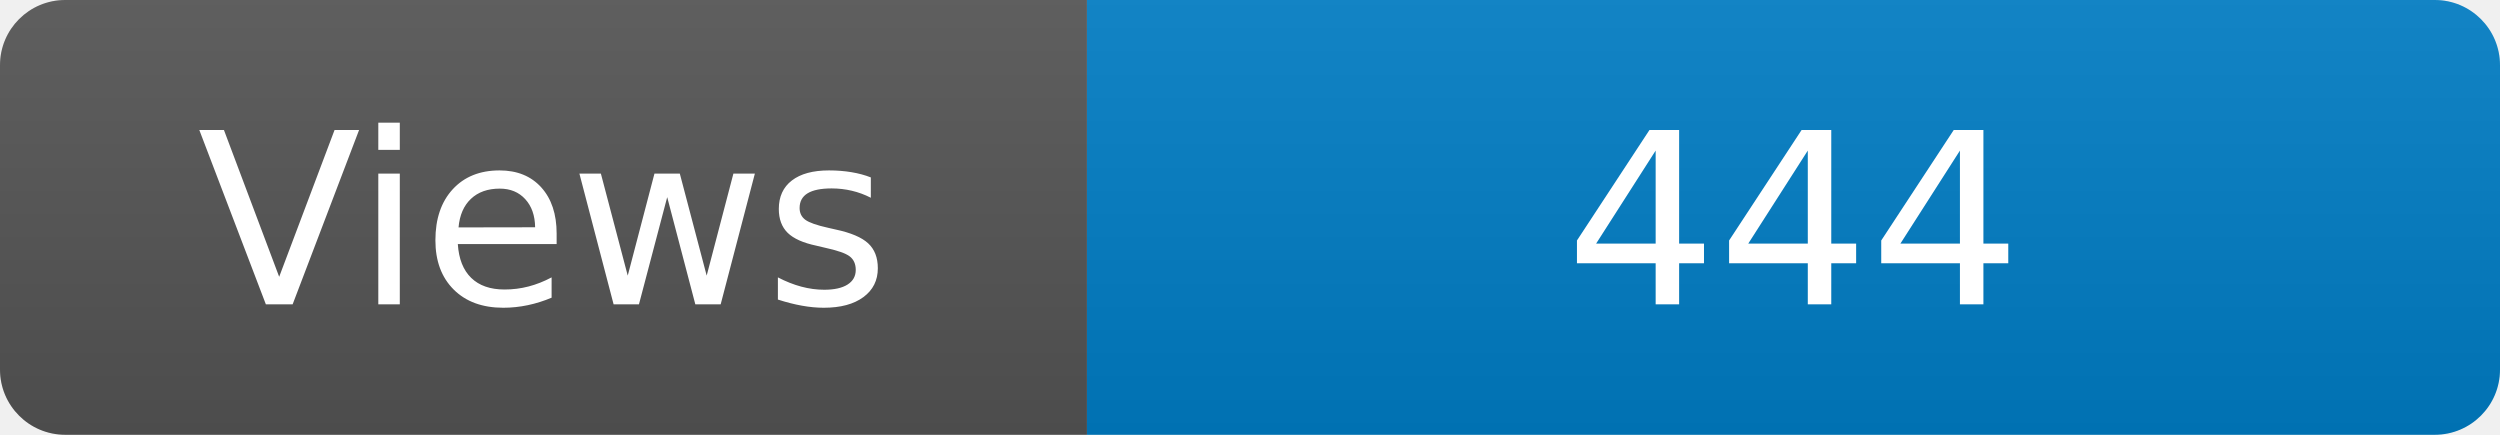
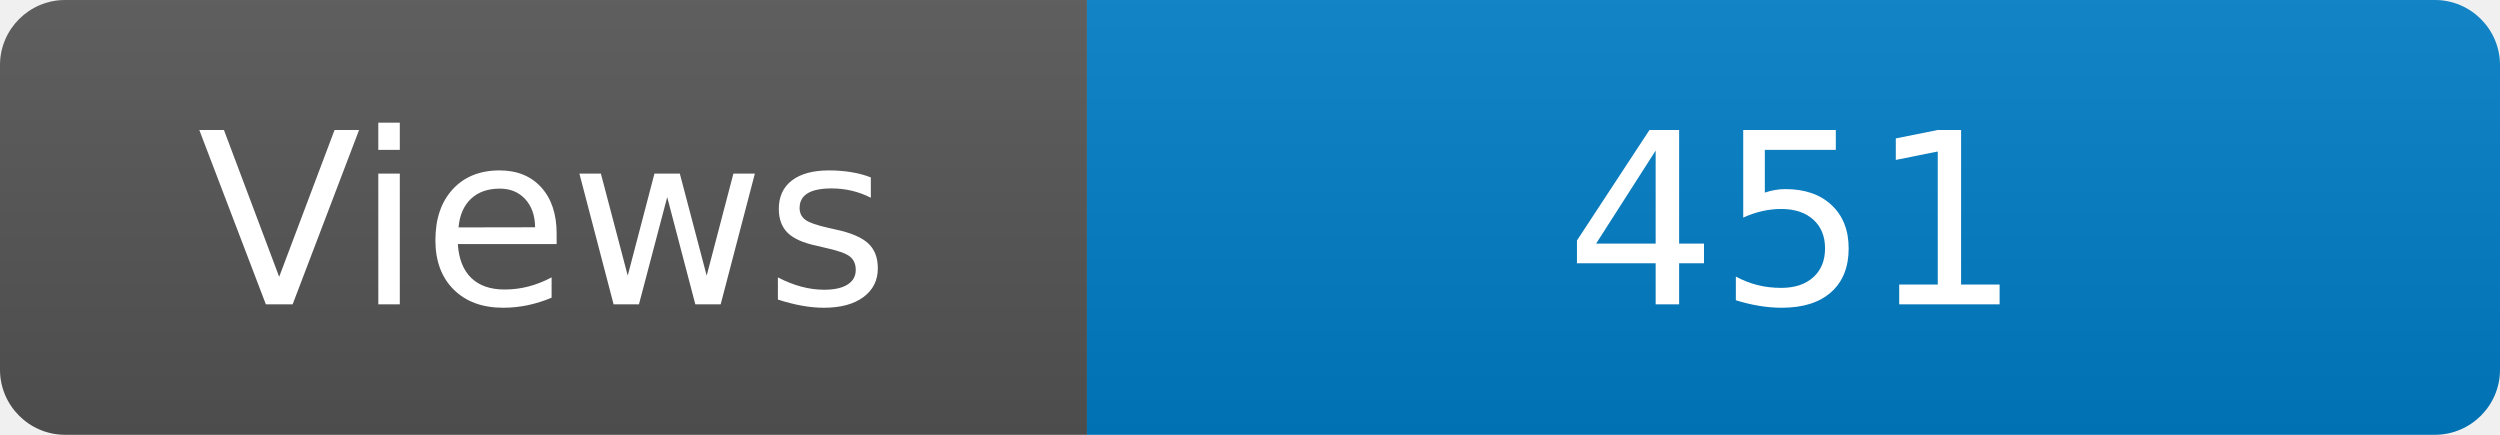
<svg xmlns="http://www.w3.org/2000/svg" width="115" height="20" role="img" aria-label="Maintained?: yes">
  <linearGradient id="s" x2="0" y2="100%">
    <stop offset="0" stop-color="#bbb" stop-opacity=".1" />
    <stop offset="1" stop-opacity=".1" />
  </linearGradient>
  <clipPath id="r">
    <rect width="115" height="20" rx="3" fill="#fff" />
  </clipPath>
  <g clip-path="url(#r)">
    <rect width="50" height="20" fill="#555" />
    <rect x="50" width="160" height="20" fill="#007ec6" />
    <rect width="115" height="20" fill="url(#s)" />
  </g>
  <g fill="#fff" text-anchor="middle" font-family="Verdana,Geneva,DejaVu Sans,sans-serif" font-size="110">
    <text x="250" y="140" transform="scale(.1)" fill="#fff">Views</text>
-     <text x="825" y="140" transform="scale(.1)" fill="#fff">444</text>
+     <text x="825" y="140" transform="scale(.1)" fill="#fff">451</text>
  </g>
</svg>
